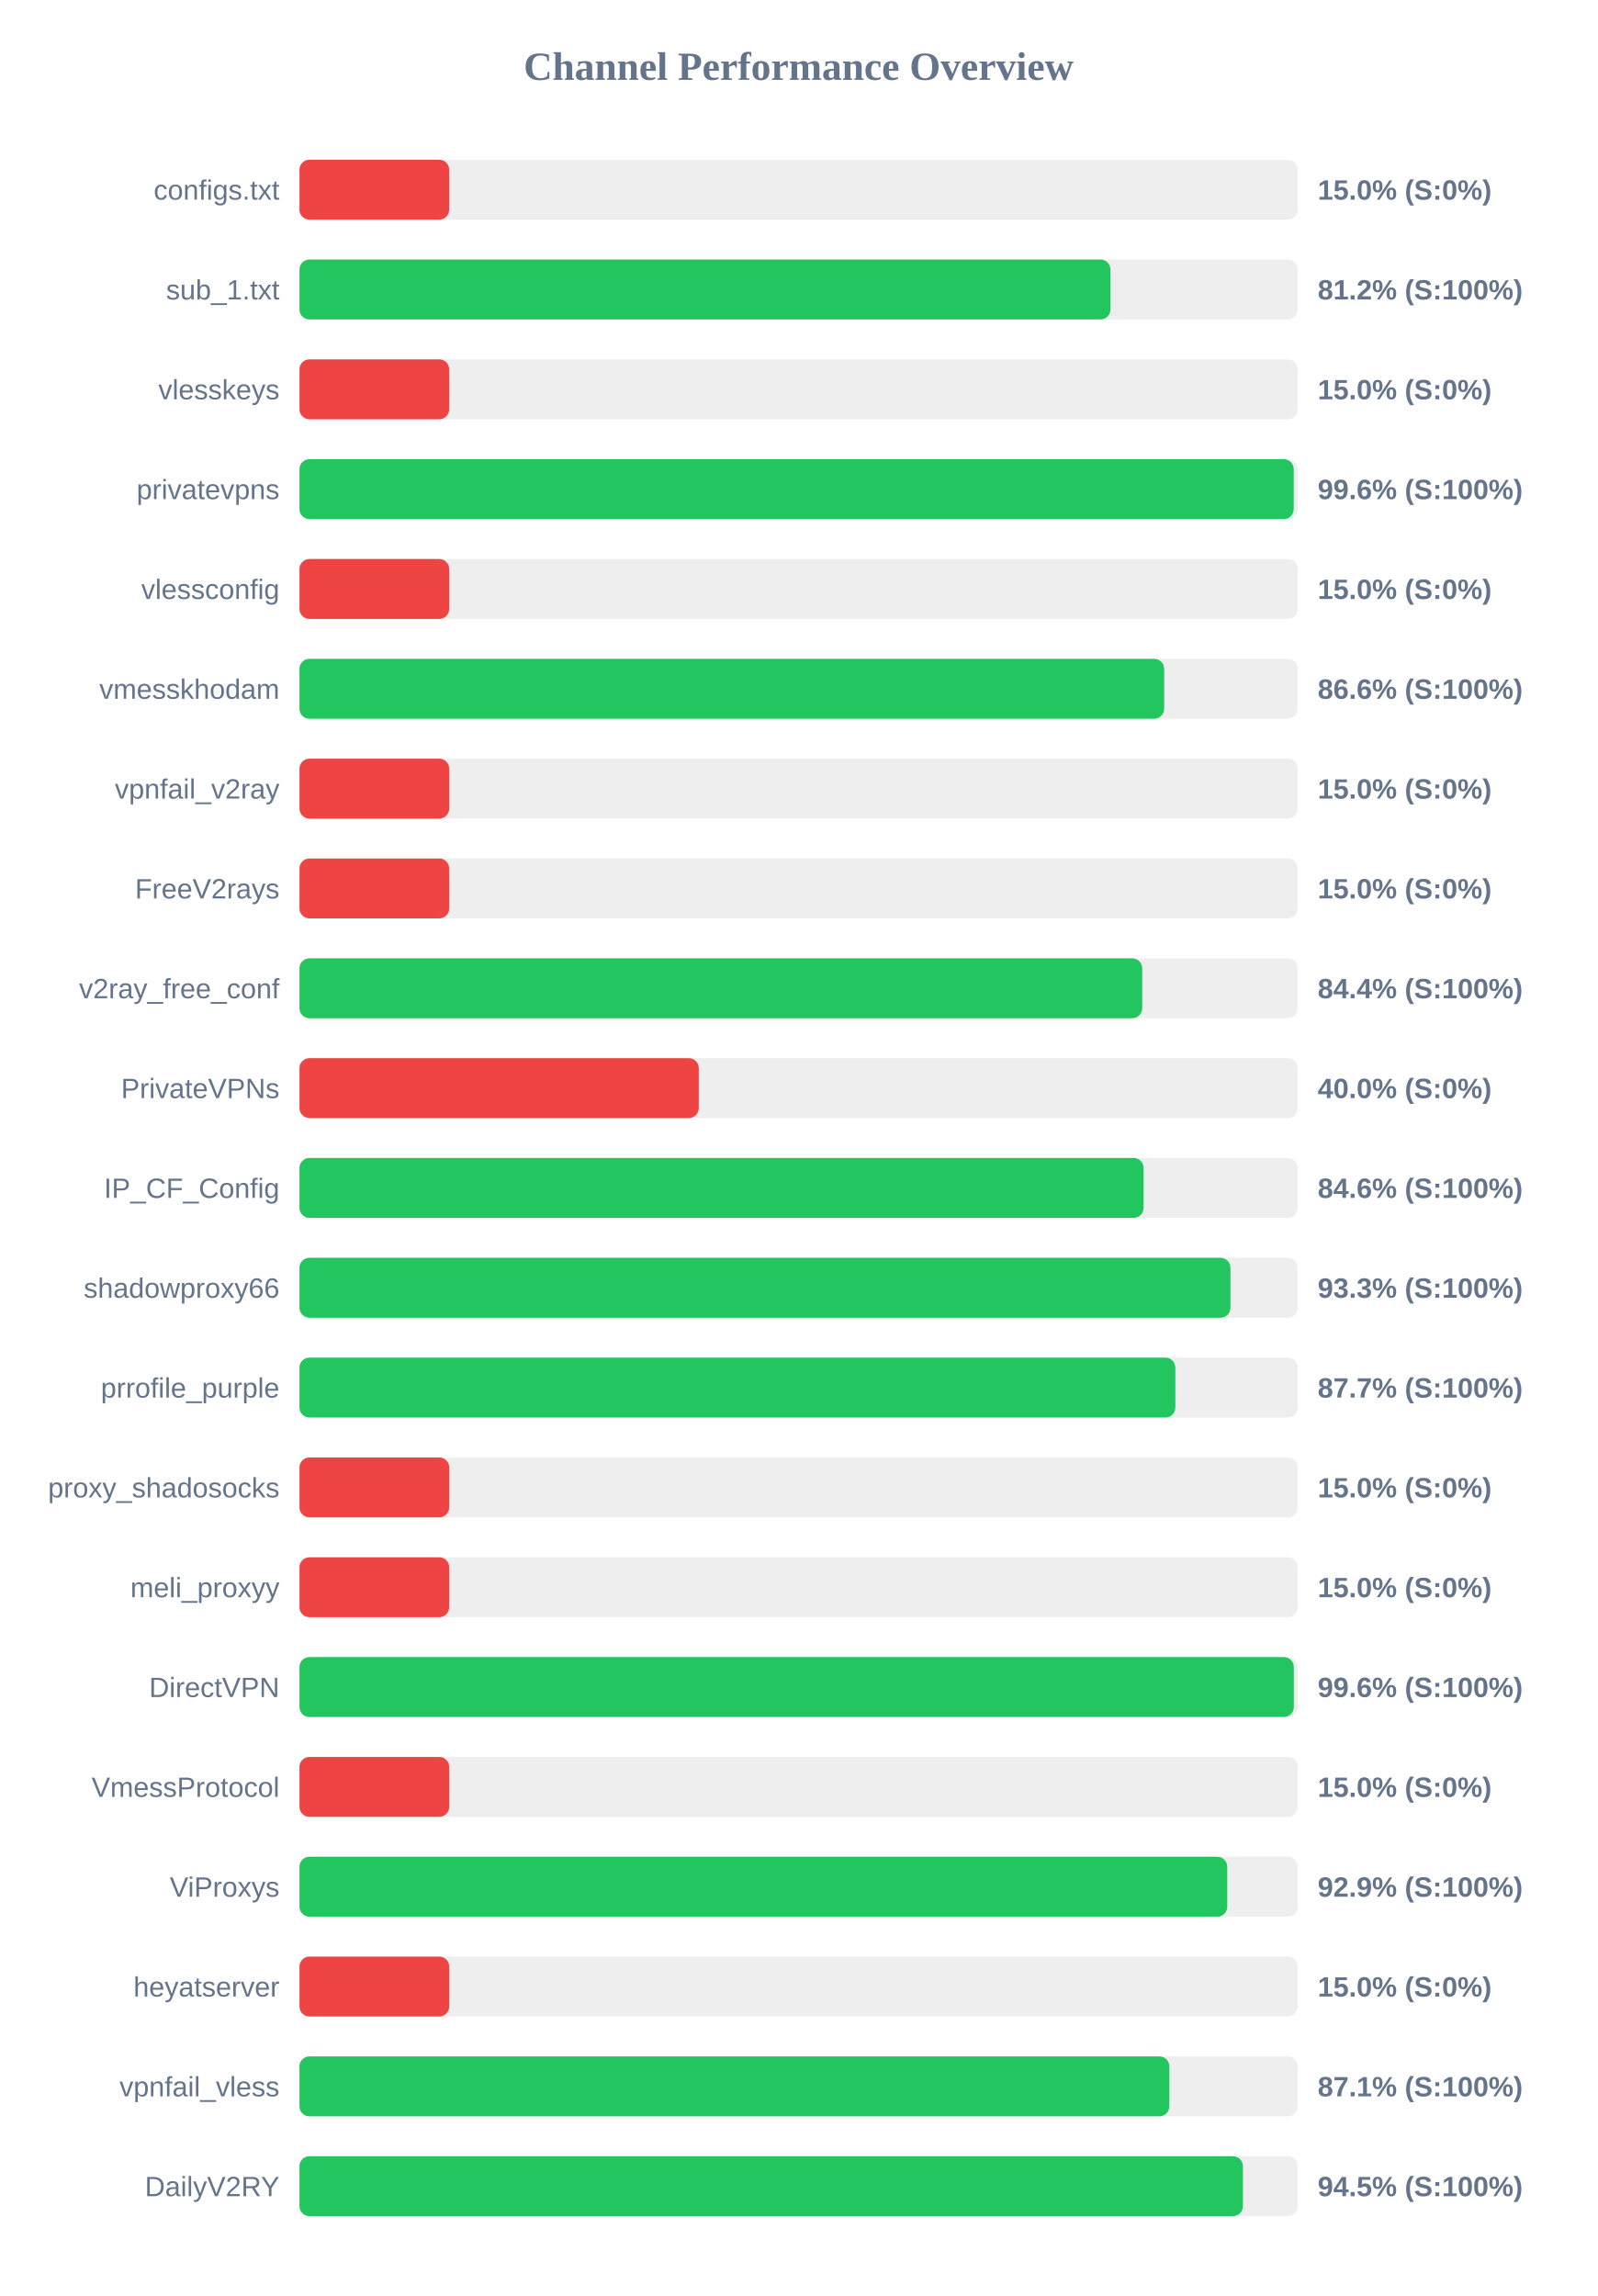
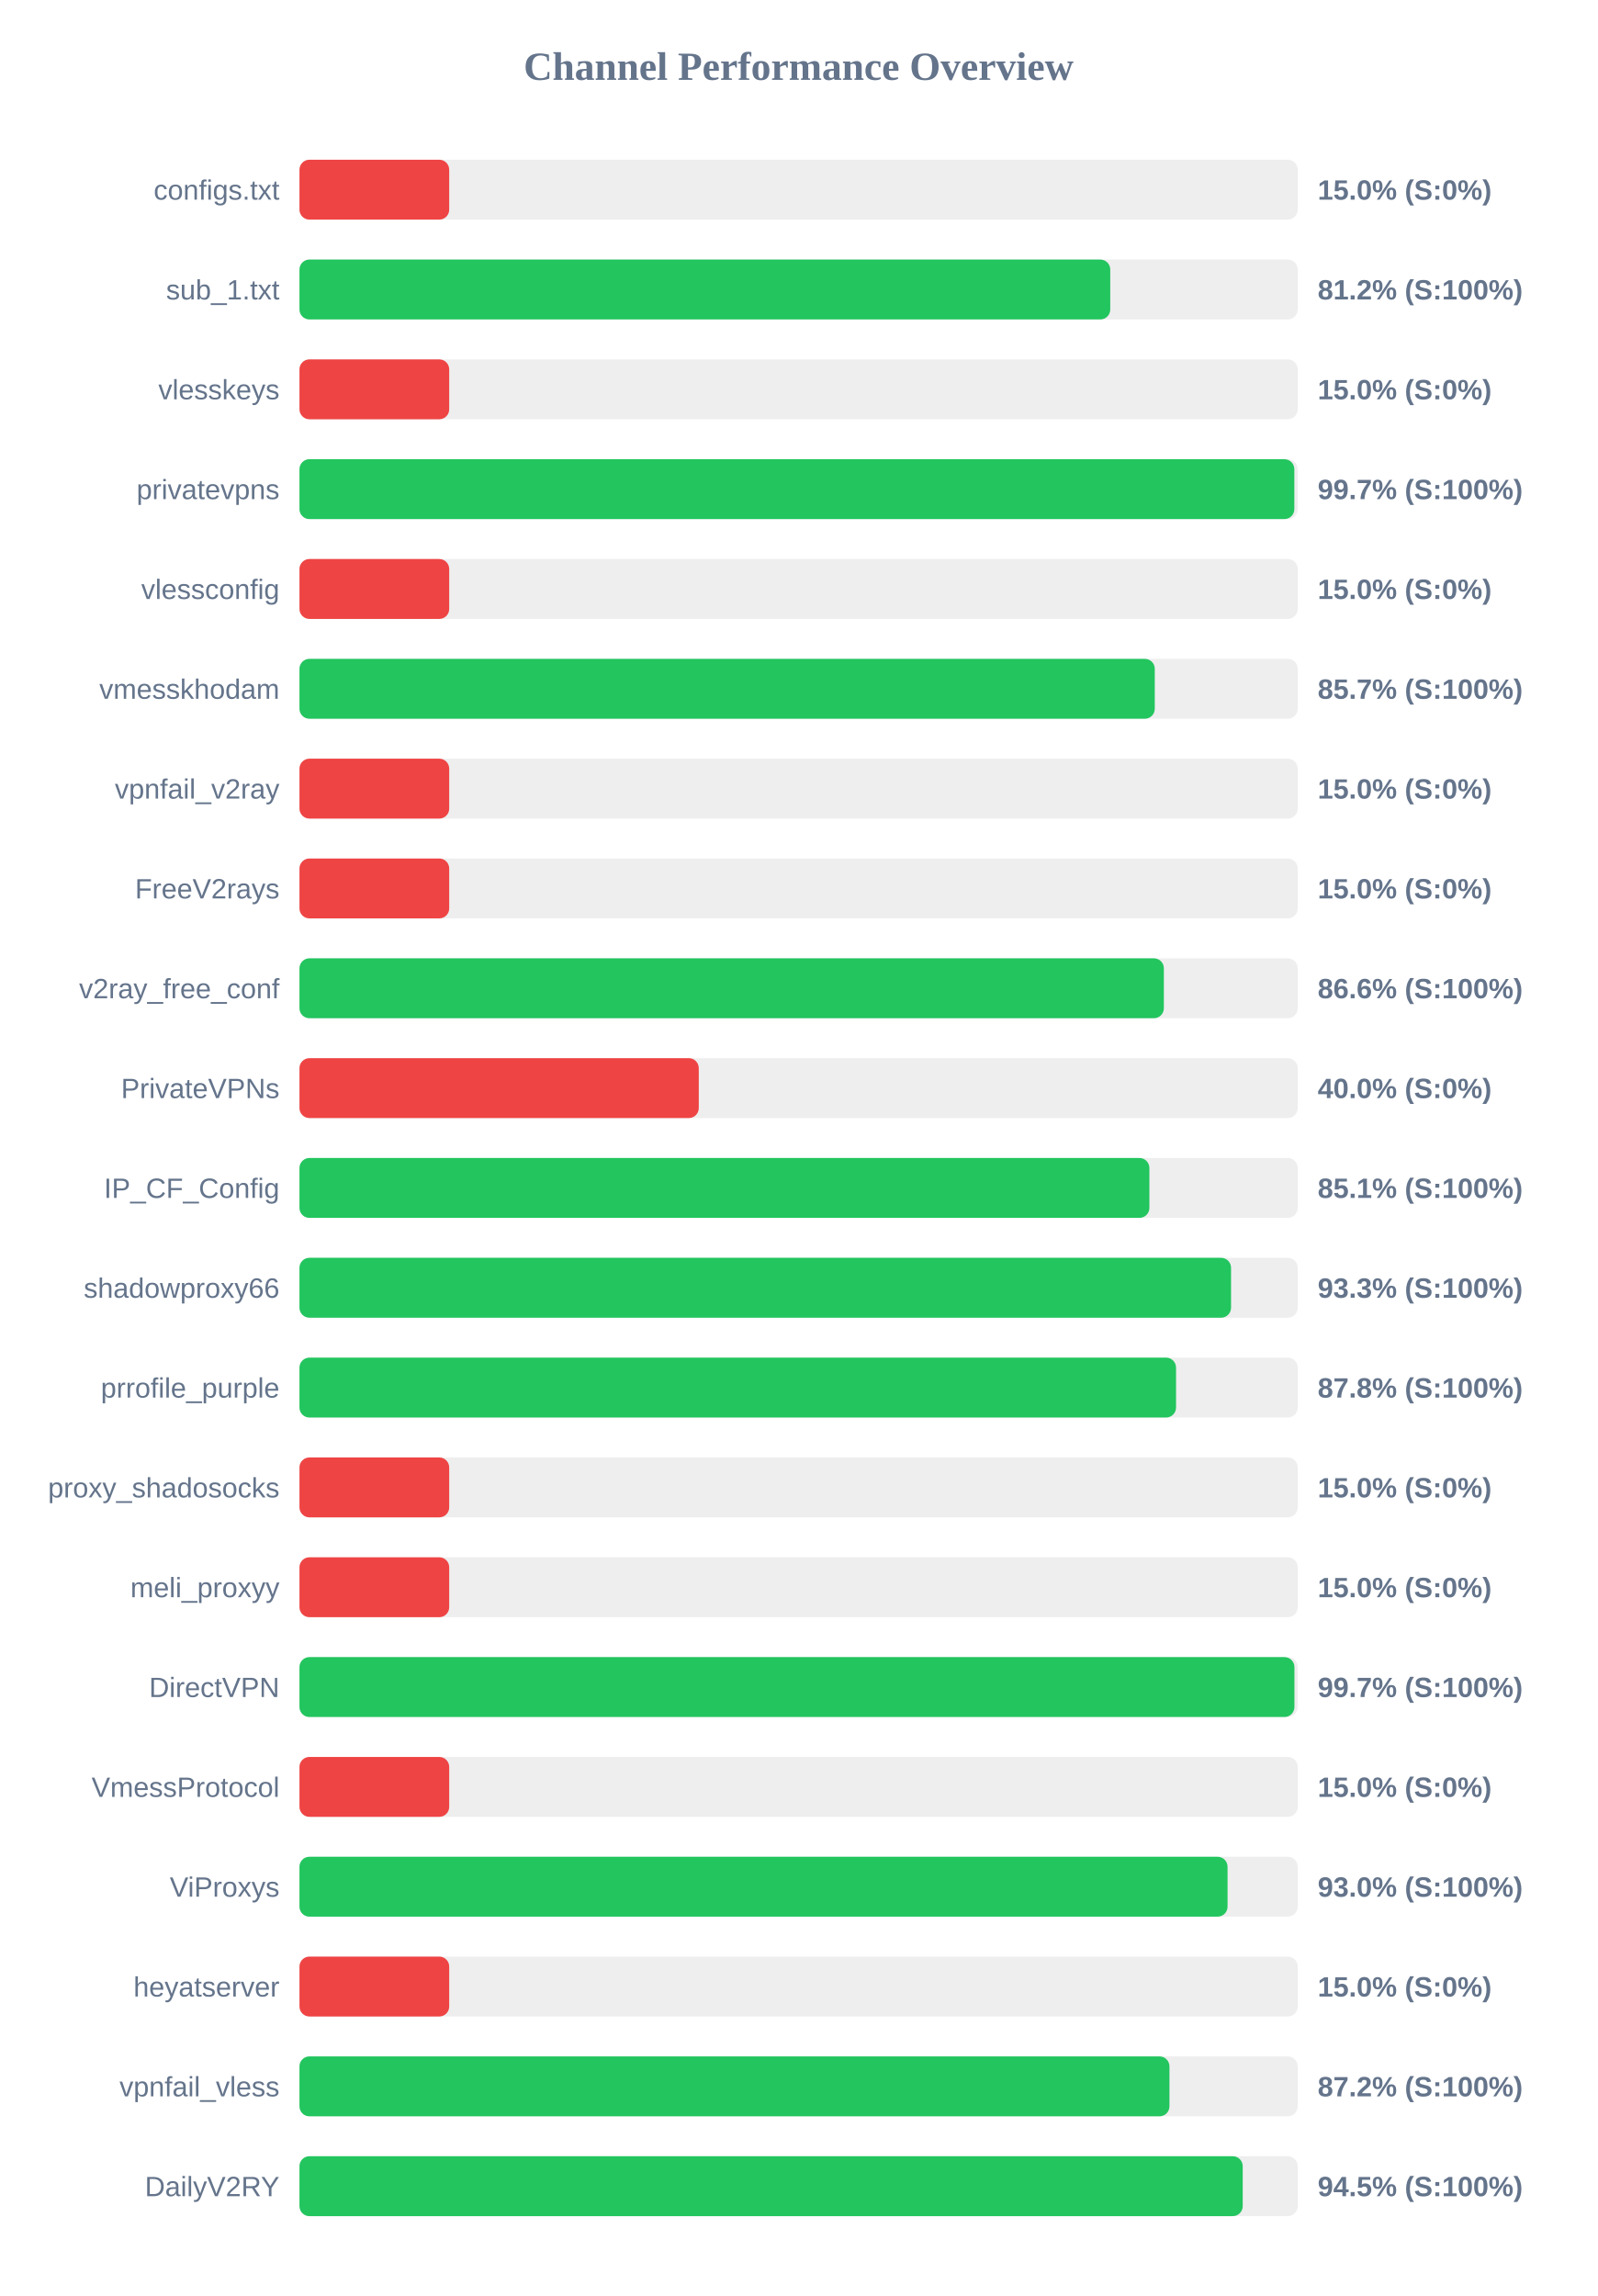
<svg xmlns="http://www.w3.org/2000/svg" width="800" height="1150" version="1.1">
  <style>
        .row { font: 14px Arial; fill: #64748b; }
        .score { font: bold 14px Arial; fill: #64748b; }
    </style>
  <text x="400" y="40" text-anchor="middle" font-size="20px" font-weight="bold" fill="#64748b">Channel Performance Overview</text>
  <rect x="150" y="80" width="500" height="30" fill="#eee" rx="5" />
  <rect x="150" y="80" width="75.0" height="30" fill="#ef4444" rx="5" />
  <text x="140" y="100" text-anchor="end" class="row">configs.txt</text>
  <text x="660" y="100" text-anchor="start" class="score">15.0% (S:0%)</text>
  <rect x="150" y="130" width="500" height="30" fill="#eee" rx="5" />
-   <rect x="150" y="130" width="406.2" height="30" fill="#22c55e" rx="5" />
+   <rect x="150" y="130" width="406.1" height="30" fill="#22c55e" rx="5" />
  <text x="140" y="150" text-anchor="end" class="row">sub_1.txt</text>
  <text x="660" y="150" text-anchor="start" class="score">81.2% (S:100%)</text>
  <rect x="150" y="180" width="500" height="30" fill="#eee" rx="5" />
  <rect x="150" y="180" width="75.0" height="30" fill="#ef4444" rx="5" />
  <text x="140" y="200" text-anchor="end" class="row">vlesskeys</text>
  <text x="660" y="200" text-anchor="start" class="score">15.0% (S:0%)</text>
  <rect x="150" y="230" width="500" height="30" fill="#eee" rx="5" />
-   <rect x="150" y="230" width="498.0" height="30" fill="#22c55e" rx="5" />
+   <rect x="150" y="230" width="498.3" height="30" fill="#22c55e" rx="5" />
  <text x="140" y="250" text-anchor="end" class="row">privatevpns</text>
-   <text x="660" y="250" text-anchor="start" class="score">99.6% (S:100%)</text>
+   <text x="660" y="250" text-anchor="start" class="score">99.7% (S:100%)</text>
  <rect x="150" y="280" width="500" height="30" fill="#eee" rx="5" />
  <rect x="150" y="280" width="75.0" height="30" fill="#ef4444" rx="5" />
  <text x="140" y="300" text-anchor="end" class="row">vlessconfig</text>
  <text x="660" y="300" text-anchor="start" class="score">15.0% (S:0%)</text>
  <rect x="150" y="330" width="500" height="30" fill="#eee" rx="5" />
-   <rect x="150" y="330" width="433.1" height="30" fill="#22c55e" rx="5" />
+   <rect x="150" y="330" width="428.4" height="30" fill="#22c55e" rx="5" />
  <text x="140" y="350" text-anchor="end" class="row">vmesskhodam</text>
-   <text x="660" y="350" text-anchor="start" class="score">86.6% (S:100%)</text>
+   <text x="660" y="350" text-anchor="start" class="score">85.7% (S:100%)</text>
  <rect x="150" y="380" width="500" height="30" fill="#eee" rx="5" />
  <rect x="150" y="380" width="75.0" height="30" fill="#ef4444" rx="5" />
  <text x="140" y="400" text-anchor="end" class="row">vpnfail_v2ray</text>
  <text x="660" y="400" text-anchor="start" class="score">15.0% (S:0%)</text>
  <rect x="150" y="430" width="500" height="30" fill="#eee" rx="5" />
  <rect x="150" y="430" width="75.0" height="30" fill="#ef4444" rx="5" />
  <text x="140" y="450" text-anchor="end" class="row">FreeV2rays</text>
  <text x="660" y="450" text-anchor="start" class="score">15.0% (S:0%)</text>
  <rect x="150" y="480" width="500" height="30" fill="#eee" rx="5" />
-   <rect x="150" y="480" width="422.1" height="30" fill="#22c55e" rx="5" />
+   <rect x="150" y="480" width="432.95" height="30" fill="#22c55e" rx="5" />
  <text x="140" y="500" text-anchor="end" class="row">v2ray_free_conf</text>
-   <text x="660" y="500" text-anchor="start" class="score">84.4% (S:100%)</text>
+   <text x="660" y="500" text-anchor="start" class="score">86.6% (S:100%)</text>
  <rect x="150" y="530" width="500" height="30" fill="#eee" rx="5" />
  <rect x="150" y="530" width="200.0" height="30" fill="#ef4444" rx="5" />
  <text x="140" y="550" text-anchor="end" class="row">PrivateVPNs</text>
  <text x="660" y="550" text-anchor="start" class="score">40.0% (S:0%)</text>
  <rect x="150" y="580" width="500" height="30" fill="#eee" rx="5" />
-   <rect x="150" y="580" width="422.8" height="30" fill="#22c55e" rx="5" />
+   <rect x="150" y="580" width="425.7" height="30" fill="#22c55e" rx="5" />
  <text x="140" y="600" text-anchor="end" class="row">IP_CF_Config</text>
-   <text x="660" y="600" text-anchor="start" class="score">84.6% (S:100%)</text>
+   <text x="660" y="600" text-anchor="start" class="score">85.1% (S:100%)</text>
  <rect x="150" y="630" width="500" height="30" fill="#eee" rx="5" />
-   <rect x="150" y="630" width="466.3" height="30" fill="#22c55e" rx="5" />
+   <rect x="150" y="630" width="466.6" height="30" fill="#22c55e" rx="5" />
  <text x="140" y="650" text-anchor="end" class="row">shadowproxy66</text>
  <text x="660" y="650" text-anchor="start" class="score">93.3% (S:100%)</text>
  <rect x="150" y="680" width="500" height="30" fill="#eee" rx="5" />
-   <rect x="150" y="680" width="438.7" height="30" fill="#22c55e" rx="5" />
+   <rect x="150" y="680" width="439.05" height="30" fill="#22c55e" rx="5" />
  <text x="140" y="700" text-anchor="end" class="row">prrofile_purple</text>
-   <text x="660" y="700" text-anchor="start" class="score">87.7% (S:100%)</text>
+   <text x="660" y="700" text-anchor="start" class="score">87.8% (S:100%)</text>
  <rect x="150" y="730" width="500" height="30" fill="#eee" rx="5" />
  <rect x="150" y="730" width="75.0" height="30" fill="#ef4444" rx="5" />
  <text x="140" y="750" text-anchor="end" class="row">proxy_shadosocks</text>
  <text x="660" y="750" text-anchor="start" class="score">15.0% (S:0%)</text>
  <rect x="150" y="780" width="500" height="30" fill="#eee" rx="5" />
  <rect x="150" y="780" width="75.0" height="30" fill="#ef4444" rx="5" />
  <text x="140" y="800" text-anchor="end" class="row">meli_proxyy</text>
  <text x="660" y="800" text-anchor="start" class="score">15.0% (S:0%)</text>
  <rect x="150" y="830" width="500" height="30" fill="#eee" rx="5" />
-   <rect x="150" y="830" width="498.05" height="30" fill="#22c55e" rx="5" />
+   <rect x="150" y="830" width="498.35" height="30" fill="#22c55e" rx="5" />
  <text x="140" y="850" text-anchor="end" class="row">DirectVPN</text>
-   <text x="660" y="850" text-anchor="start" class="score">99.6% (S:100%)</text>
+   <text x="660" y="850" text-anchor="start" class="score">99.7% (S:100%)</text>
  <rect x="150" y="880" width="500" height="30" fill="#eee" rx="5" />
  <rect x="150" y="880" width="75.0" height="30" fill="#ef4444" rx="5" />
  <text x="140" y="900" text-anchor="end" class="row">VmessProtocol</text>
  <text x="660" y="900" text-anchor="start" class="score">15.0% (S:0%)</text>
  <rect x="150" y="930" width="500" height="30" fill="#eee" rx="5" />
-   <rect x="150" y="930" width="464.7" height="30" fill="#22c55e" rx="5" />
+   <rect x="150" y="930" width="464.85" height="30" fill="#22c55e" rx="5" />
  <text x="140" y="950" text-anchor="end" class="row">ViProxys</text>
-   <text x="660" y="950" text-anchor="start" class="score">92.9% (S:100%)</text>
+   <text x="660" y="950" text-anchor="start" class="score">93.0% (S:100%)</text>
  <rect x="150" y="980" width="500" height="30" fill="#eee" rx="5" />
  <rect x="150" y="980" width="75.0" height="30" fill="#ef4444" rx="5" />
  <text x="140" y="1000" text-anchor="end" class="row">heyatserver</text>
  <text x="660" y="1000" text-anchor="start" class="score">15.0% (S:0%)</text>
  <rect x="150" y="1030" width="500" height="30" fill="#eee" rx="5" />
-   <rect x="150" y="1030" width="435.7" height="30" fill="#22c55e" rx="5" />
+   <rect x="150" y="1030" width="435.75" height="30" fill="#22c55e" rx="5" />
  <text x="140" y="1050" text-anchor="end" class="row">vpnfail_vless</text>
-   <text x="660" y="1050" text-anchor="start" class="score">87.1% (S:100%)</text>
+   <text x="660" y="1050" text-anchor="start" class="score">87.2% (S:100%)</text>
  <rect x="150" y="1080" width="500" height="30" fill="#eee" rx="5" />
-   <rect x="150" y="1080" width="472.55" height="30" fill="#22c55e" rx="5" />
+   <rect x="150" y="1080" width="472.45" height="30" fill="#22c55e" rx="5" />
  <text x="140" y="1100" text-anchor="end" class="row">DailyV2RY</text>
  <text x="660" y="1100" text-anchor="start" class="score">94.5% (S:100%)</text>
</svg>
